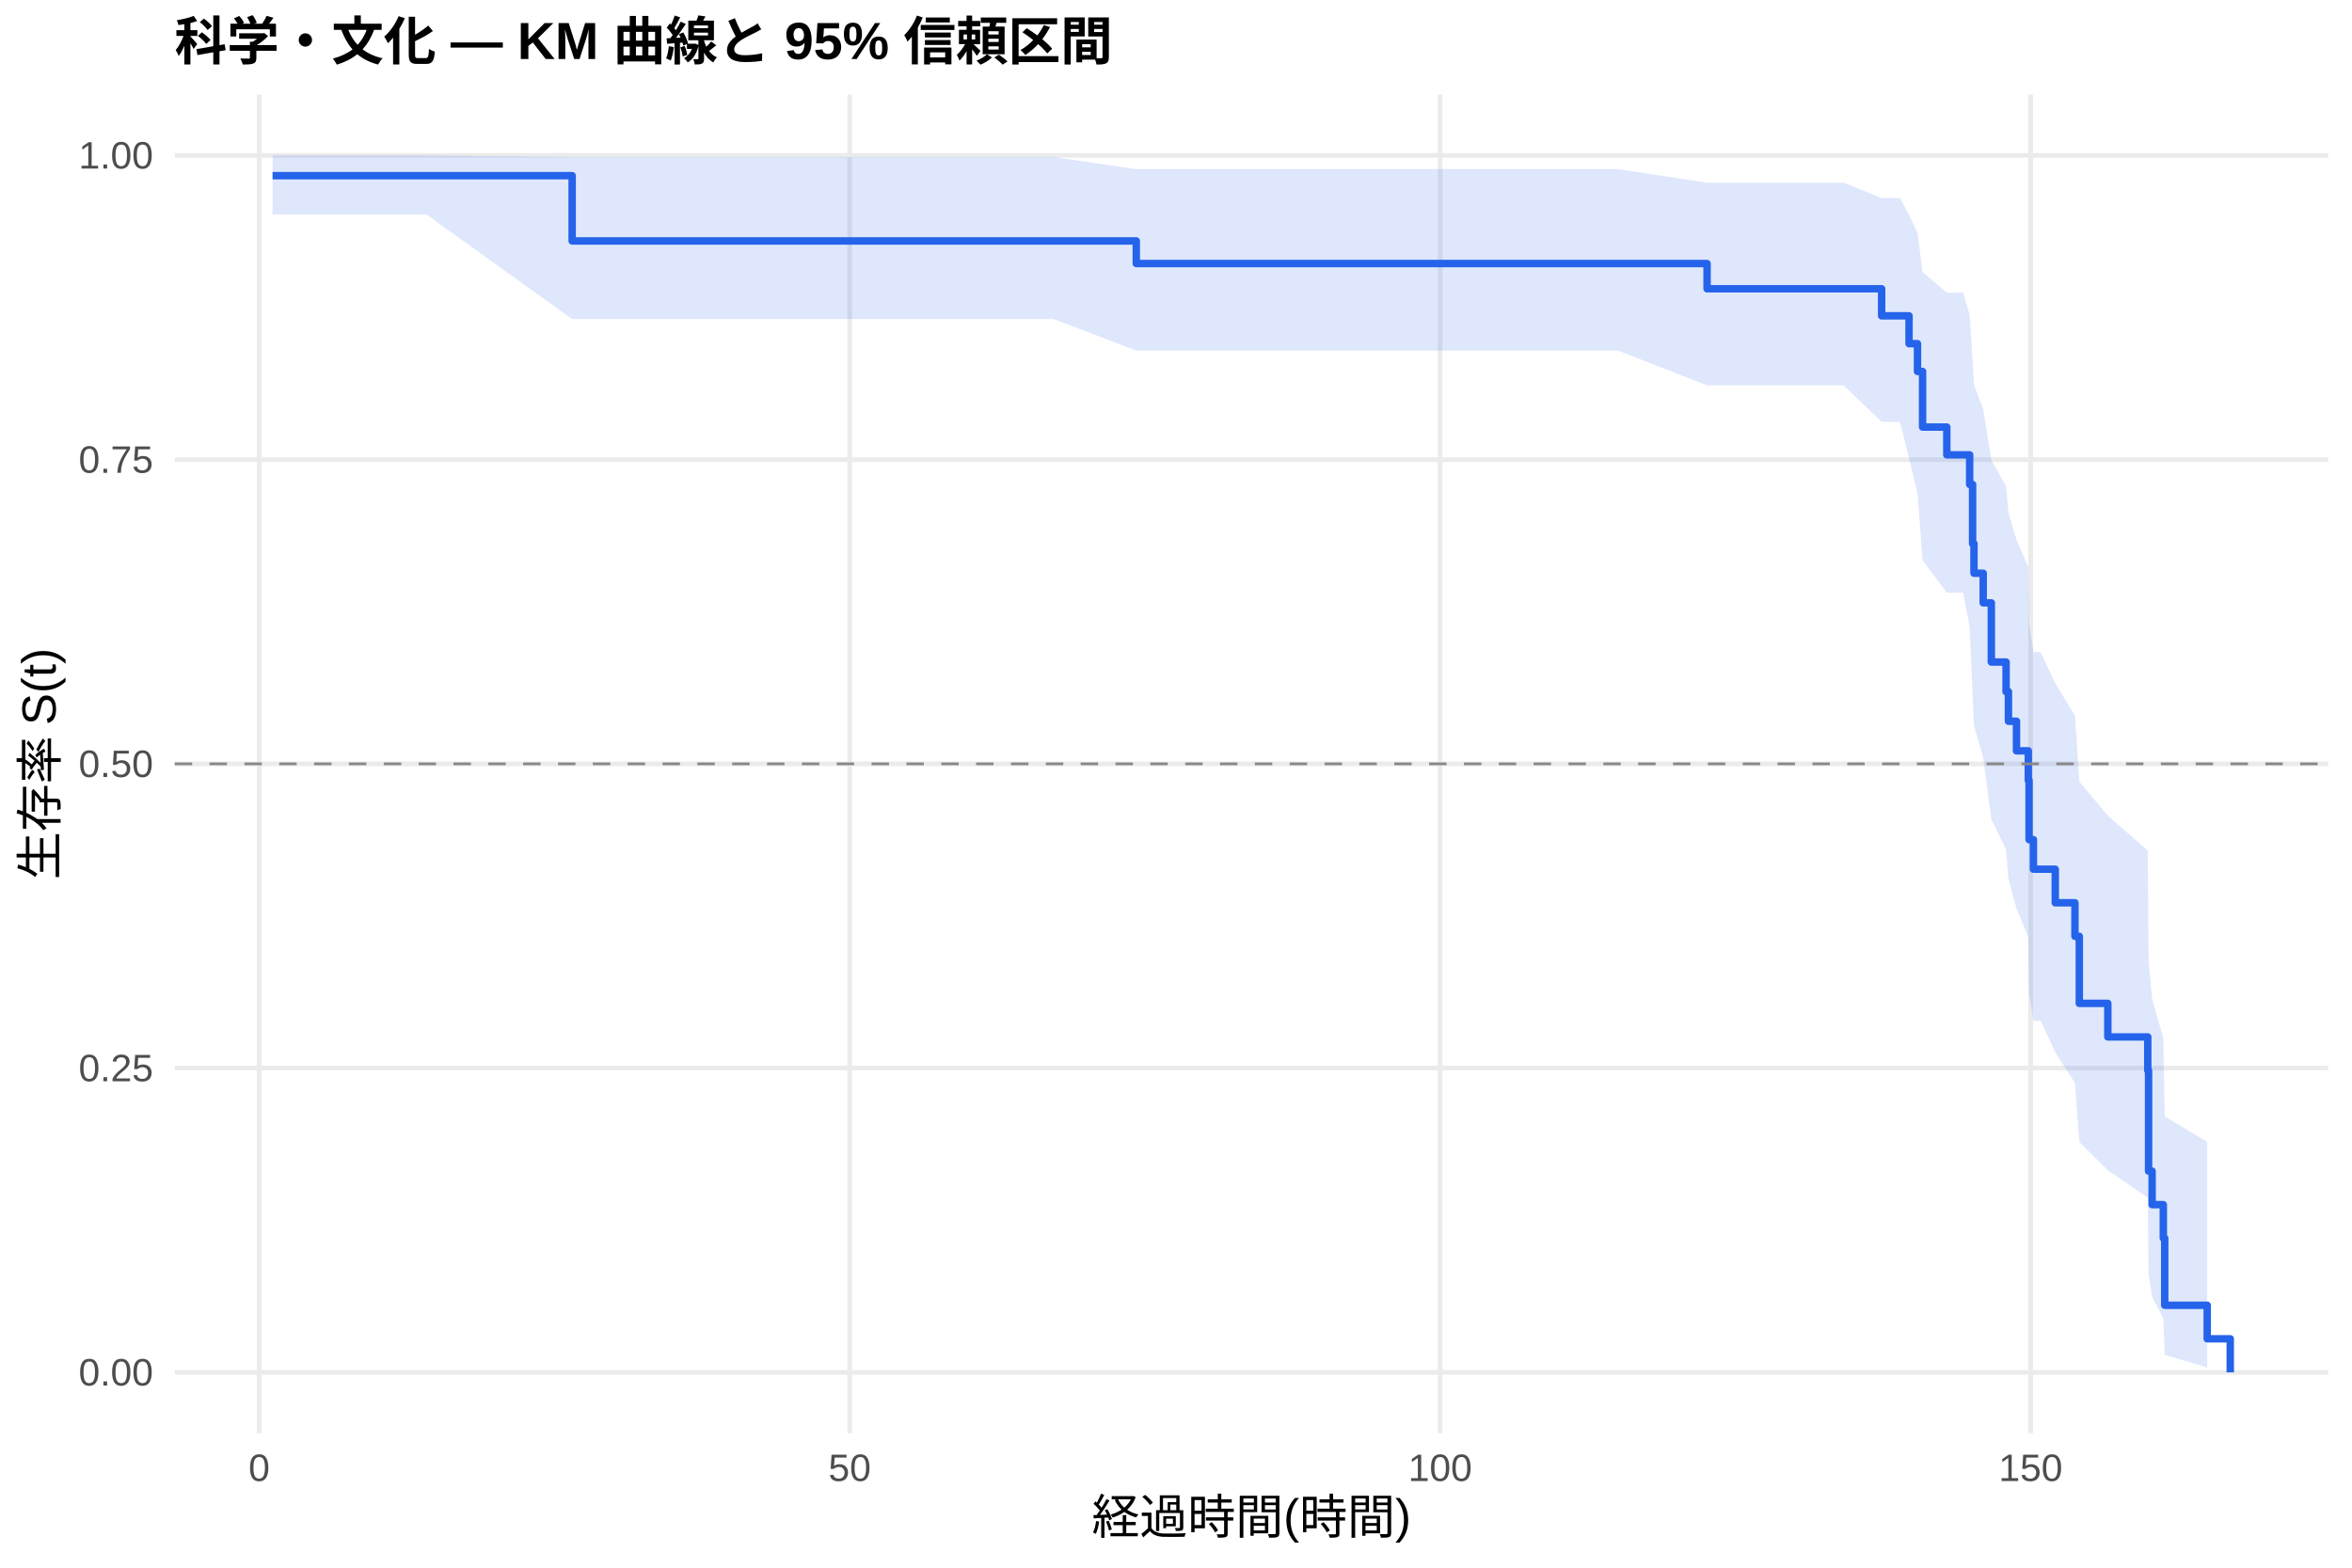
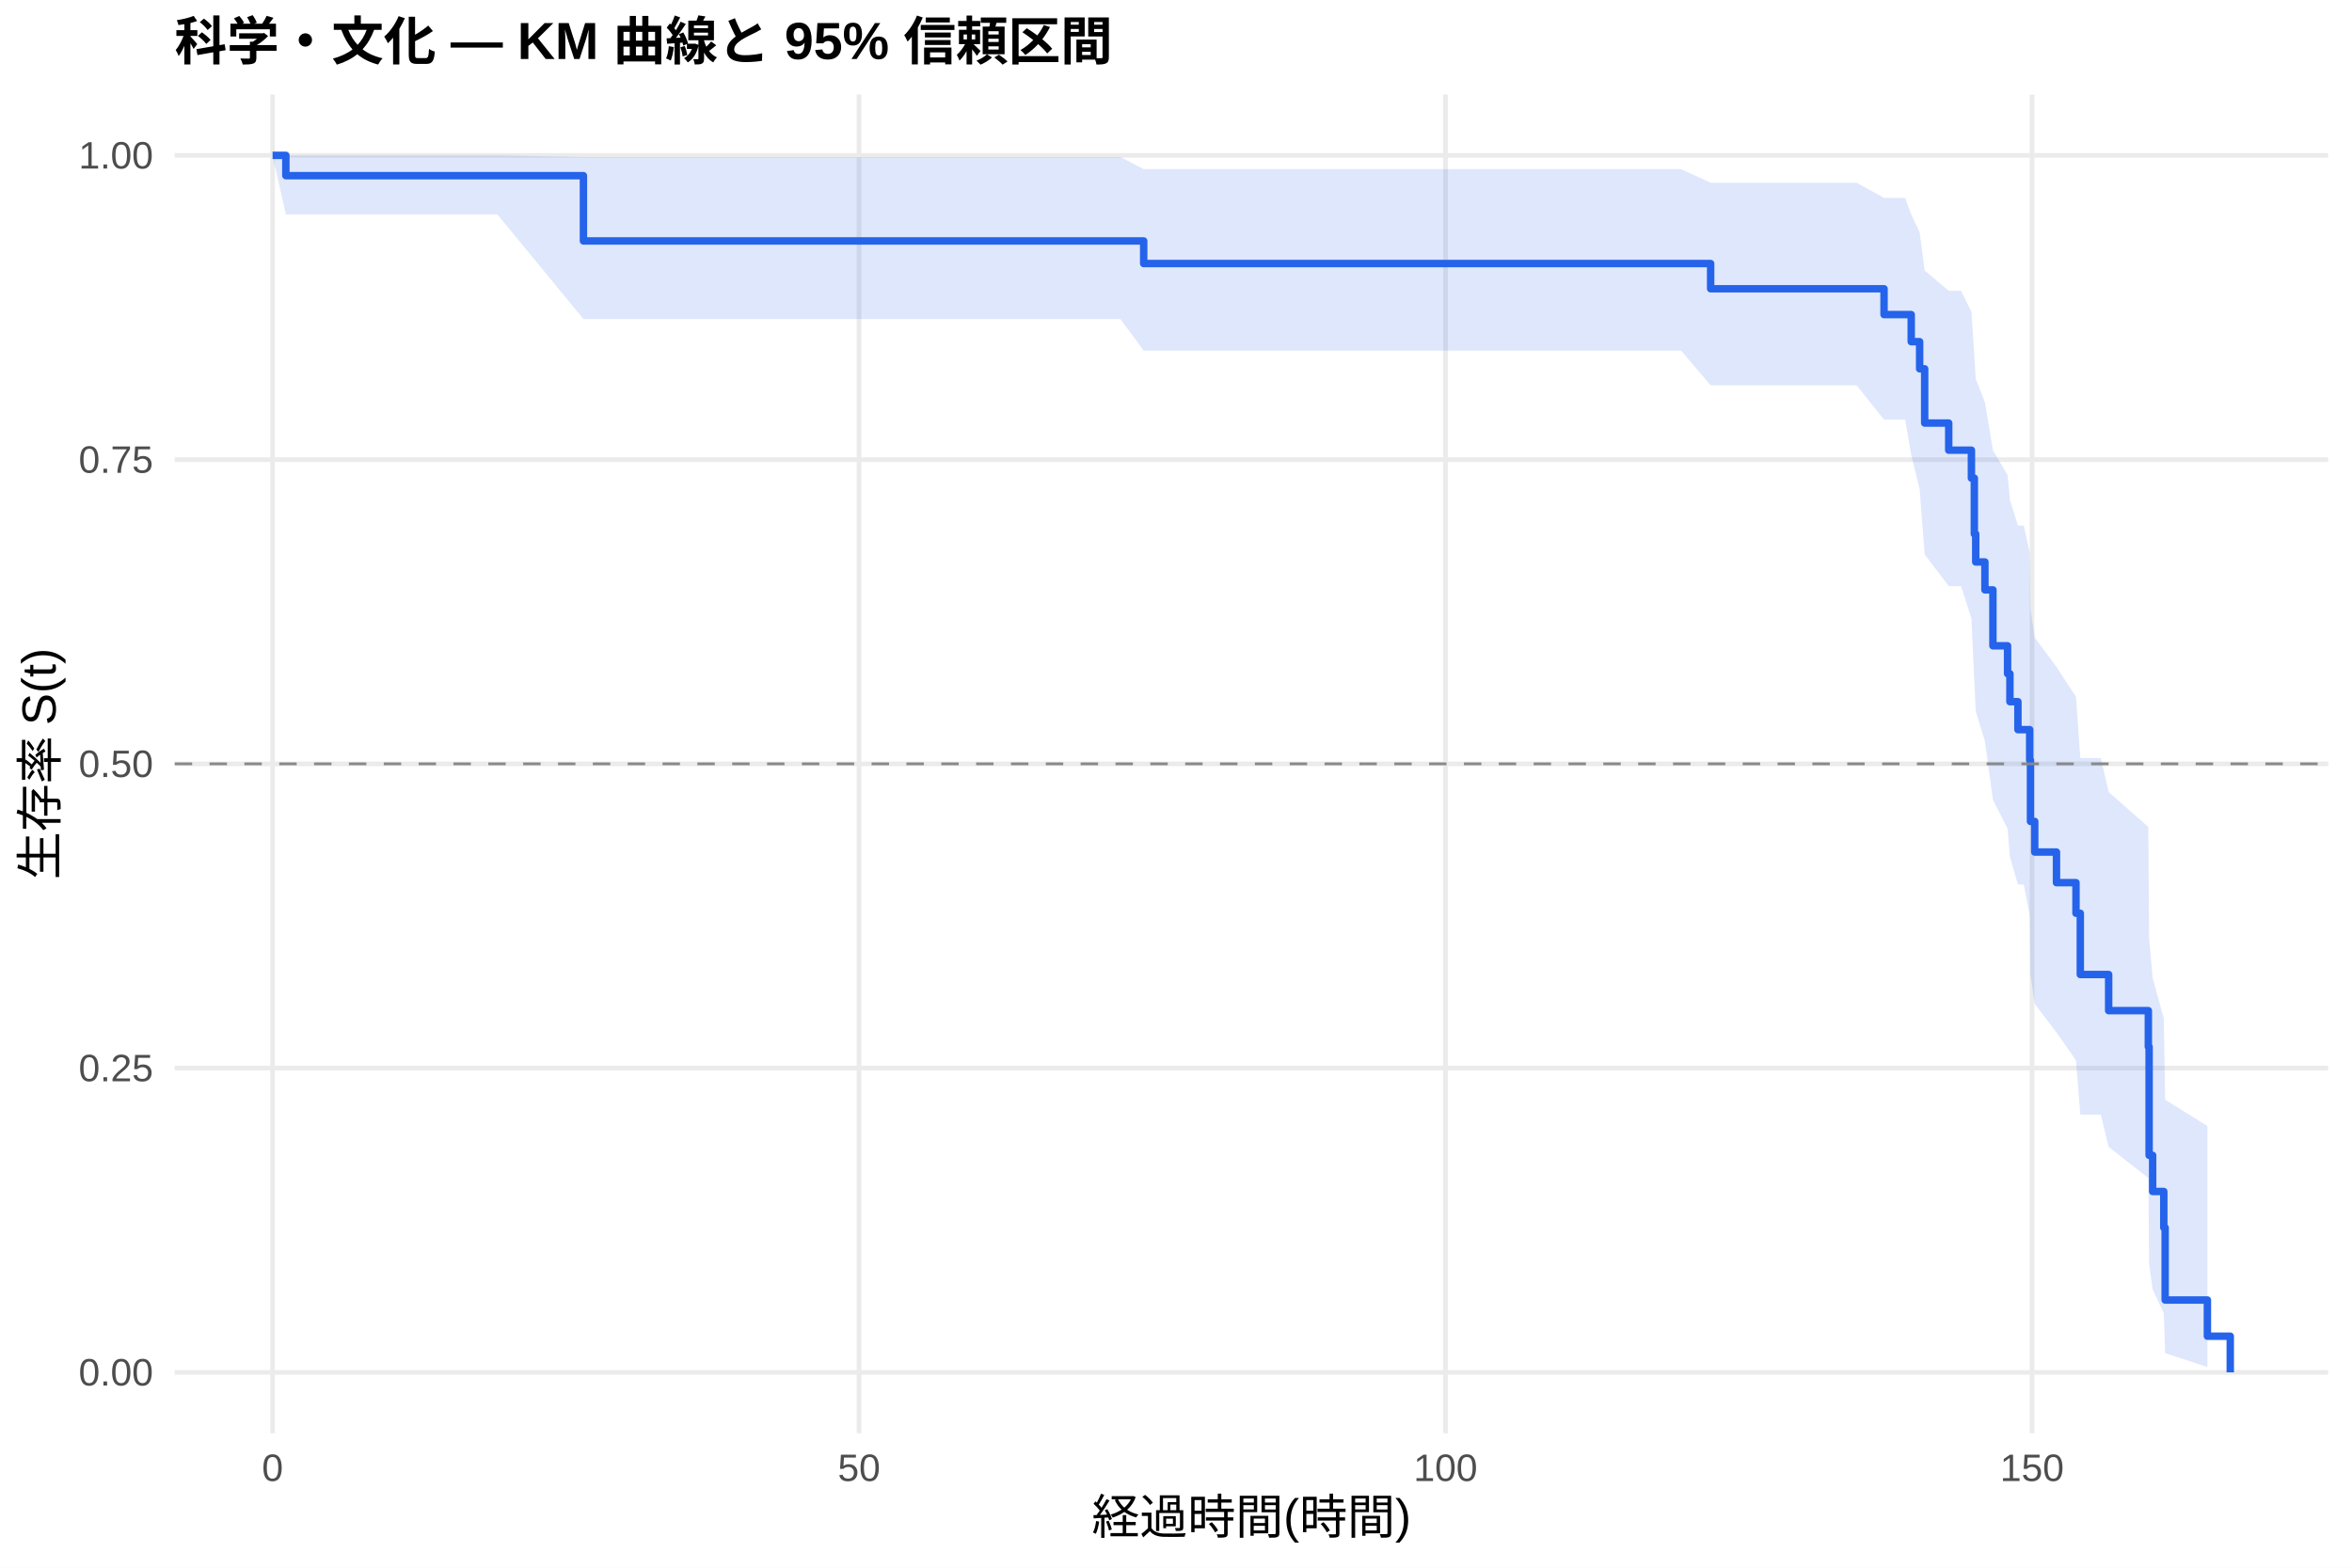
<svg xmlns="http://www.w3.org/2000/svg" width="540.00pt" height="360.00pt" viewBox="0 0 540.00 360.00">
  <g class="svglite">
    <defs>
      <style type="text/css">
    .svglite line, .svglite polyline, .svglite polygon, .svglite path, .svglite rect, .svglite circle {
      fill: none;
      stroke: #000000;
      stroke-linecap: round;
      stroke-linejoin: round;
      stroke-miterlimit: 10.00;
    }
    .svglite text {
      white-space: pre;
    }
    .svglite g.glyphgroup path {
      fill: inherit;
      stroke: none;
    }
  </style>
    </defs>
    <rect width="100%" height="100%" style="stroke: none; fill: #FFFFFF;" />
    <defs>
      <clipPath id="cpMC4wMHw1NDAuMDB8MC4wMHwzNjAuMDA=">
        <rect x="0.00" y="0.00" width="540.00" height="360.00" />
      </clipPath>
    </defs>
    <g clip-path="url(#cpMC4wMHw1NDAuMDB8MC4wMHwzNjAuMDA=)">
      <rect x="0" y="0.00" width="540.00" height="360.00" style="stroke-width: 1.07; stroke: none; fill: #FFFFFF;" />
    </g>
    <defs>
      <clipPath id="cpNDAuMTF8NTM0LjUyfDIxLjcxfDMyOS4xMg==">
        <rect x="40.11" y="21.71" width="494.41" height="307.41" />
      </clipPath>
    </defs>
    <g clip-path="url(#cpNDAuMTF8NTM0LjUyfDIxLjcxfDMyOS4xMg==)">
      <polyline points="40.11,315.14 534.52,315.14 " style="stroke-width: 1.07; stroke: #EBEBEB; stroke-linecap: butt;" />
      <polyline points="40.11,245.28 534.52,245.28 " style="stroke-width: 1.07; stroke: #EBEBEB; stroke-linecap: butt;" />
      <polyline points="40.11,175.41 534.52,175.41 " style="stroke-width: 1.07; stroke: #EBEBEB; stroke-linecap: butt;" />
      <polyline points="40.11,105.55 534.52,105.55 " style="stroke-width: 1.07; stroke: #EBEBEB; stroke-linecap: butt;" />
      <polyline points="40.11,35.68 534.52,35.68 " style="stroke-width: 1.07; stroke: #EBEBEB; stroke-linecap: butt;" />
-       <polyline points="59.51,329.12 59.51,21.71 " style="stroke-width: 1.07; stroke: #EBEBEB; stroke-linecap: butt;" />
-       <polyline points="195.08,329.12 195.08,21.71 " style="stroke-width: 1.07; stroke: #EBEBEB; stroke-linecap: butt;" />
-       <polyline points="330.65,329.12 330.65,21.71 " style="stroke-width: 1.07; stroke: #EBEBEB; stroke-linecap: butt;" />
-       <polyline points="466.22,329.12 466.22,21.71 " style="stroke-width: 1.07; stroke: #EBEBEB; stroke-linecap: butt;" />
-       <polygon points="62.58,35.68 71.67,35.68 77.99,35.68 97.88,35.68 131.36,36.07 215.51,36.07 241.90,36.07 260.88,38.84 307.97,38.84 320.67,38.84 371.50,38.84 391.93,41.97 412.09,41.97 423.29,41.97 432.01,45.48 436.22,45.48 438.30,49.35 440.24,53.50 441.41,62.47 446.97,67.21 450.72,67.21 452.22,72.26 452.89,82.85 453.21,88.36 455.33,94.00 457.19,105.64 460.58,111.64 461.12,117.74 462.97,123.94 465.68,130.25 465.86,143.17 466.86,149.78 468.53,149.78 471.87,156.95 476.39,164.29 477.39,179.47 483.94,187.31 493.11,195.34 493.29,220.57 494.11,229.39 496.68,238.40 497.00,256.36 506.76,262.23 506.76,314.02 497.00,311.11 496.68,302.77 494.11,297.85 493.29,292.56 493.11,275.03 483.94,268.73 477.39,262.23 476.39,248.68 471.87,241.63 468.53,234.42 466.86,234.42 465.86,228.12 465.68,215.21 462.97,208.60 461.12,201.89 460.58,195.07 457.19,188.14 455.33,173.95 453.21,166.66 452.89,159.25 452.22,143.98 450.72,136.10 446.97,136.10 441.41,128.66 440.24,113.24 438.30,105.20 436.22,96.87 432.01,96.87 423.29,88.49 412.09,88.49 391.93,88.49 371.50,80.51 320.67,80.51 307.97,80.51 260.88,80.51 241.90,73.26 215.51,73.26 131.36,73.26 97.88,49.24 77.99,49.24 71.67,49.24 62.58,49.24 " style="stroke-width: 0.00; stroke: none; stroke-linecap: butt; fill: #2563EB; fill-opacity: 0.15;" />
-       <polyline points="62.58,35.68 71.67,35.68 77.99,35.68 97.88,35.68 131.36,36.07 215.51,36.07 241.90,36.07 260.88,38.84 307.97,38.84 320.67,38.84 371.50,38.84 391.93,41.97 412.09,41.97 423.29,41.97 432.01,45.48 436.22,45.48 438.30,49.35 440.24,53.50 441.41,62.47 446.97,67.21 450.72,67.21 452.22,72.26 452.89,82.85 453.21,88.36 455.33,94.00 457.19,105.64 460.58,111.64 461.12,117.74 462.97,123.94 465.68,130.25 465.86,143.17 466.86,149.78 468.53,149.78 471.87,156.95 476.39,164.29 477.39,179.47 483.94,187.31 493.11,195.34 493.29,220.57 494.11,229.39 496.68,238.40 497.00,256.36 506.76,262.23 " style="stroke-width: 1.07; stroke: none; stroke-linecap: butt;" />
-       <polyline points="506.76,314.02 497.00,311.11 496.68,302.77 494.11,297.85 493.29,292.56 493.11,275.03 483.94,268.73 477.39,262.23 476.39,248.68 471.87,241.63 468.53,234.42 466.86,234.42 465.86,228.12 465.68,215.21 462.97,208.60 461.12,201.89 460.58,195.07 457.19,188.14 455.33,173.95 453.21,166.66 452.89,159.25 452.22,143.98 450.72,136.10 446.97,136.10 441.41,128.66 440.24,113.24 438.30,105.20 436.22,96.87 432.01,96.87 423.29,88.49 412.09,88.49 391.93,88.49 371.50,80.51 320.67,80.51 307.97,80.51 260.88,80.51 241.90,73.26 215.51,73.26 131.36,73.26 97.88,49.24 77.99,49.24 71.67,49.24 62.58,49.24 " style="stroke-width: 1.07; stroke: none; stroke-linecap: butt;" />
-       <polyline points="62.58,40.34 71.67,40.34 71.67,40.34 77.99,40.34 77.99,40.34 97.88,40.34 97.88,40.34 131.36,40.34 131.36,55.33 215.51,55.33 215.51,55.33 241.90,55.33 241.90,55.33 260.88,55.33 260.88,60.52 307.97,60.52 307.97,60.52 320.67,60.52 320.67,60.52 371.50,60.52 371.50,60.52 391.93,60.52 391.93,66.31 412.09,66.31 412.09,66.31 423.29,66.31 423.29,66.31 432.01,66.31 432.01,72.53 436.22,72.53 436.22,72.53 438.30,72.53 438.30,78.92 440.24,78.92 440.24,85.30 441.41,85.30 441.41,98.07 446.97,98.07 446.97,104.45 450.72,104.45 450.72,104.45 452.22,104.45 452.22,111.25 452.89,111.25 452.89,124.84 453.21,124.84 453.21,131.64 455.33,131.64 455.33,138.44 457.19,138.44 457.19,152.03 460.58,152.03 460.58,158.83 461.12,158.83 461.12,165.62 462.97,165.62 462.97,172.42 465.68,172.42 465.68,179.21 465.86,179.21 465.86,192.81 466.86,192.81 466.86,199.60 468.53,199.60 468.53,199.60 471.87,199.60 471.87,207.31 476.39,207.31 476.39,215.01 477.39,215.01 477.39,230.41 483.94,230.41 483.94,238.12 493.11,238.12 493.11,245.82 493.29,245.82 493.29,268.93 494.11,268.93 494.11,276.63 496.68,276.63 496.68,284.33 497.00,284.33 497.00,299.74 506.76,299.74 506.76,307.44 512.05,307.44 512.05,315.14 " style="stroke-width: 1.71; stroke: #2563EB; stroke-linecap: butt;" />
+       <polyline points="62.58,329.12 62.58,21.71 " style="stroke-width: 1.07; stroke: #EBEBEB; stroke-linecap: butt;" />
+       <polyline points="197.23,329.12 197.23,21.71 " style="stroke-width: 1.07; stroke: #EBEBEB; stroke-linecap: butt;" />
+       <polyline points="331.88,329.12 331.88,21.71 " style="stroke-width: 1.07; stroke: #EBEBEB; stroke-linecap: butt;" />
+       <polyline points="466.54,329.12 466.54,21.71 " style="stroke-width: 1.07; stroke: #EBEBEB; stroke-linecap: butt;" />
+       <polygon points="62.58,35.68 65.63,35.68 88.17,35.68 94.45,35.68 114.20,35.68 133.95,36.07 231.03,36.07 257.24,36.07 262.58,38.84 322.86,38.84 335.48,38.84 385.97,38.84 392.75,41.97 426.27,41.97 432.56,45.45 437.41,45.45 438.80,49.26 440.73,53.34 441.89,62.12 447.41,66.77 450.24,66.77 452.62,71.62 453.29,81.76 453.61,87.01 455.72,92.37 457.56,103.41 460.92,109.08 461.46,114.83 463.30,120.68 464.65,120.68 466.00,126.94 466.18,139.81 467.16,146.42 472.15,153.16 476.63,160.01 477.62,174.08 482.33,174.08 484.13,181.87 493.24,189.91 493.42,215.53 494.23,224.59 496.79,233.89 497.10,252.54 506.80,258.57 506.80,313.92 497.10,310.73 496.79,301.56 494.23,296.10 493.42,290.21 493.24,270.52 484.13,263.37 482.33,255.96 477.62,255.96 476.63,243.50 472.15,237.08 467.16,230.53 466.18,223.86 466.00,210.16 464.65,203.12 463.30,203.12 461.46,196.73 460.92,190.25 457.56,183.67 455.72,170.22 453.61,163.34 453.29,156.35 452.62,141.98 450.24,134.59 447.41,134.59 441.89,127.33 440.73,112.29 438.80,104.46 437.41,96.36 432.56,96.36 426.27,88.49 392.75,88.49 385.97,80.51 335.48,80.51 322.86,80.51 262.58,80.51 257.24,73.26 231.03,73.26 133.95,73.26 114.20,49.24 94.45,49.24 88.17,49.24 65.63,49.24 62.58,35.68 " style="stroke-width: 0.00; stroke: none; stroke-linecap: butt; fill: #2563EB; fill-opacity: 0.15;" />
+       <polyline points="62.58,35.68 65.63,35.68 88.17,35.68 94.45,35.68 114.20,35.68 133.95,36.07 231.03,36.07 257.24,36.07 262.58,38.84 322.86,38.84 335.48,38.84 385.97,38.84 392.75,41.97 426.27,41.97 432.56,45.45 437.41,45.45 438.80,49.26 440.73,53.34 441.89,62.12 447.41,66.77 450.24,66.77 452.62,71.62 453.29,81.76 453.61,87.01 455.72,92.37 457.56,103.41 460.92,109.08 461.46,114.83 463.30,120.68 464.65,120.68 466.00,126.94 466.18,139.81 467.16,146.42 472.15,153.16 476.63,160.01 477.62,174.08 482.33,174.08 484.13,181.87 493.24,189.91 493.42,215.53 494.23,224.59 496.79,233.89 497.10,252.54 506.80,258.57 " style="stroke-width: 1.07; stroke: none; stroke-linecap: butt;" />
+       <polyline points="506.80,313.92 497.10,310.73 496.79,301.56 494.23,296.10 493.42,290.21 493.24,270.52 484.13,263.37 482.33,255.96 477.62,255.96 476.63,243.50 472.15,237.08 467.16,230.53 466.18,223.86 466.00,210.16 464.65,203.12 463.30,203.12 461.46,196.73 460.92,190.25 457.56,183.67 455.72,170.22 453.61,163.34 453.29,156.35 452.62,141.98 450.24,134.59 447.41,134.59 441.89,127.33 440.73,112.29 438.80,104.46 437.41,96.36 432.56,96.36 426.27,88.49 392.75,88.49 385.97,80.51 335.48,80.51 322.86,80.51 262.58,80.51 257.24,73.26 231.03,73.26 133.95,73.26 114.20,49.24 94.45,49.24 88.17,49.24 65.63,49.24 62.58,35.68 " style="stroke-width: 1.07; stroke: none; stroke-linecap: butt;" />
+       <polyline points="62.58,35.68 65.63,35.68 65.63,40.34 88.17,40.34 88.17,40.34 94.45,40.34 94.45,40.34 114.20,40.34 114.20,40.34 133.95,40.34 133.95,55.33 231.03,55.33 231.03,55.33 257.24,55.33 257.24,55.33 262.58,55.33 262.58,60.52 322.86,60.52 322.86,60.52 335.48,60.52 335.48,60.52 385.97,60.52 385.97,60.52 392.75,60.52 392.75,66.31 426.27,66.31 426.27,66.31 432.56,66.31 432.56,72.24 437.41,72.24 437.41,72.24 438.80,72.24 438.80,78.46 440.73,78.46 440.73,84.69 441.89,84.69 441.89,97.15 447.41,97.15 447.41,103.38 450.24,103.38 450.24,103.38 452.62,103.38 452.62,109.80 453.29,109.80 453.29,122.63 453.61,122.63 453.61,129.05 455.72,129.05 455.72,135.46 457.56,135.46 457.56,148.30 460.92,148.30 460.92,154.71 461.46,154.71 461.46,161.13 463.30,161.13 463.30,167.55 464.65,167.55 464.65,167.55 466.00,167.55 466.00,174.58 466.18,174.58 466.18,188.63 467.16,188.63 467.16,195.66 472.15,195.66 472.15,202.69 476.63,202.69 476.63,209.72 477.62,209.72 477.62,223.78 482.33,223.78 482.33,223.78 484.13,223.78 484.13,232.08 493.24,232.08 493.24,240.39 493.42,240.39 493.42,265.31 494.23,265.31 494.23,273.61 496.79,273.61 496.79,281.92 497.10,281.92 497.10,298.53 506.80,298.53 506.80,306.84 512.05,306.84 512.05,315.14 " style="stroke-width: 1.71; stroke: #2563EB; stroke-linecap: butt;" />
      <line x1="40.11" y1="175.41" x2="534.52" y2="175.41" style="stroke-width: 0.64; stroke: #888888; stroke-dasharray: 4.00,4.00; stroke-linecap: butt;" />
    </g>
    <g clip-path="url(#cpMC4wMHw1NDAuMDB8MC4wMHwzNjAuMDA=)">
      <text x="35.18" y="318.17" text-anchor="end" style="font-size: 8.80px;fill: #4D4D4D; font-family: &quot;Liberation Sans&quot;;" textLength="17.11px" lengthAdjust="spacingAndGlyphs">0.00</text>
      <text x="35.18" y="248.30" text-anchor="end" style="font-size: 8.80px;fill: #4D4D4D; font-family: &quot;Liberation Sans&quot;;" textLength="17.11px" lengthAdjust="spacingAndGlyphs">0.25</text>
      <text x="35.18" y="178.44" text-anchor="end" style="font-size: 8.80px;fill: #4D4D4D; font-family: &quot;Liberation Sans&quot;;" textLength="17.11px" lengthAdjust="spacingAndGlyphs">0.50</text>
      <text x="35.18" y="108.57" text-anchor="end" style="font-size: 8.80px;fill: #4D4D4D; font-family: &quot;Liberation Sans&quot;;" textLength="17.11px" lengthAdjust="spacingAndGlyphs">0.75</text>
      <text x="35.18" y="38.71" text-anchor="end" style="font-size: 8.80px;fill: #4D4D4D; font-family: &quot;Liberation Sans&quot;;" textLength="17.11px" lengthAdjust="spacingAndGlyphs">1.00</text>
-       <text x="59.51" y="340.10" text-anchor="middle" style="font-size: 8.80px;fill: #4D4D4D; font-family: &quot;Liberation Sans&quot;;" textLength="4.89px" lengthAdjust="spacingAndGlyphs">0</text>
-       <text x="195.08" y="340.10" text-anchor="middle" style="font-size: 8.80px;fill: #4D4D4D; font-family: &quot;Liberation Sans&quot;;" textLength="9.78px" lengthAdjust="spacingAndGlyphs">50</text>
-       <text x="330.65" y="340.10" text-anchor="middle" style="font-size: 8.80px;fill: #4D4D4D; font-family: &quot;Liberation Sans&quot;;" textLength="14.67px" lengthAdjust="spacingAndGlyphs">100</text>
-       <text x="466.22" y="340.10" text-anchor="middle" style="font-size: 8.80px;fill: #4D4D4D; font-family: &quot;Liberation Sans&quot;;" textLength="14.67px" lengthAdjust="spacingAndGlyphs">150</text>
+       <text x="62.58" y="340.10" text-anchor="middle" style="font-size: 8.80px;fill: #4D4D4D; font-family: &quot;Liberation Sans&quot;;" textLength="4.89px" lengthAdjust="spacingAndGlyphs">0</text>
+       <text x="197.23" y="340.10" text-anchor="middle" style="font-size: 8.80px;fill: #4D4D4D; font-family: &quot;Liberation Sans&quot;;" textLength="9.78px" lengthAdjust="spacingAndGlyphs">50</text>
+       <text x="331.88" y="340.10" text-anchor="middle" style="font-size: 8.80px;fill: #4D4D4D; font-family: &quot;Liberation Sans&quot;;" textLength="14.67px" lengthAdjust="spacingAndGlyphs">100</text>
+       <text x="466.54" y="340.10" text-anchor="middle" style="font-size: 8.80px;fill: #4D4D4D; font-family: &quot;Liberation Sans&quot;;" textLength="14.67px" lengthAdjust="spacingAndGlyphs">150</text>
      <text x="287.32" y="352.24" text-anchor="middle" style="font-size: 11.00px; font-family: &quot;Liberation Sans&quot;;" textLength="73.31px" lengthAdjust="spacingAndGlyphs">経過時間(時間)</text>
      <text transform="translate(13.05,175.41) rotate(-90)" text-anchor="middle" style="font-size: 11.00px; font-family: &quot;Liberation Sans&quot;;" textLength="53.78px" lengthAdjust="spacingAndGlyphs">生存率 S(t)</text>
      <text x="40.11" y="13.74" style="font-size: 12.00px; font-weight: bold; font-family: &quot;Liberation Sans&quot;;" textLength="215.33px" lengthAdjust="spacingAndGlyphs">科学・文化 — KM 曲線と 95% 信頼区間</text>
    </g>
  </g>
</svg>
